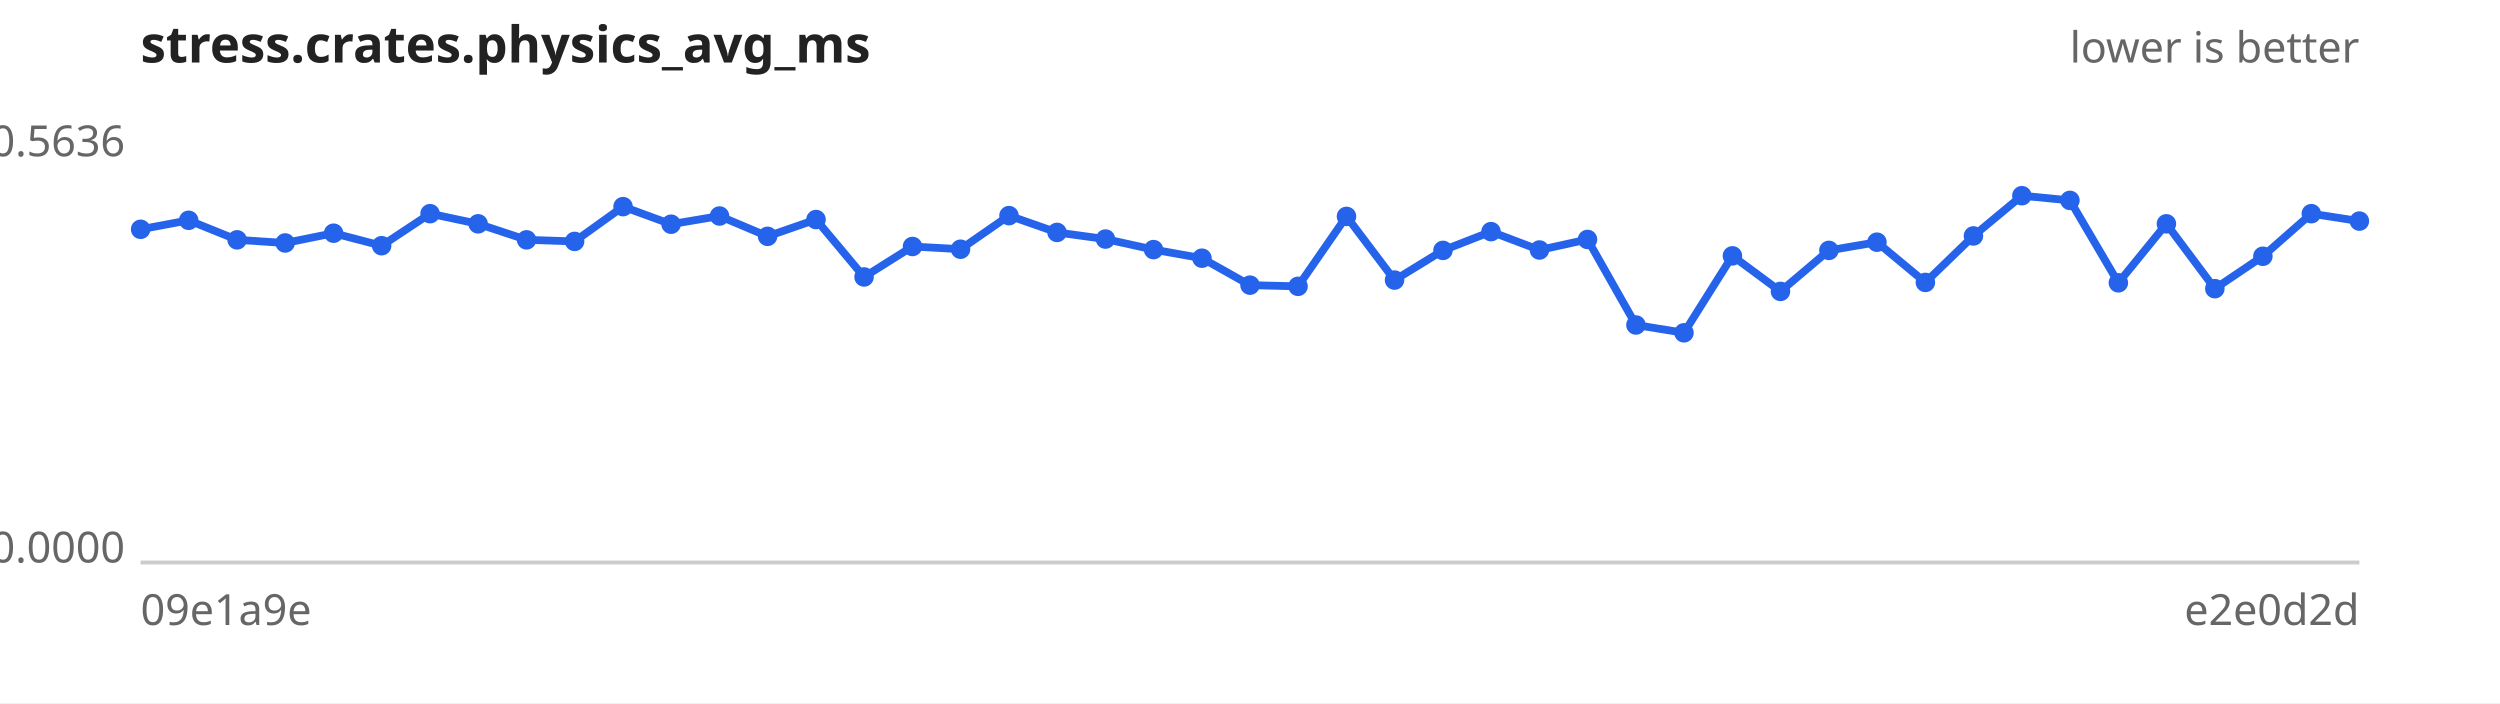
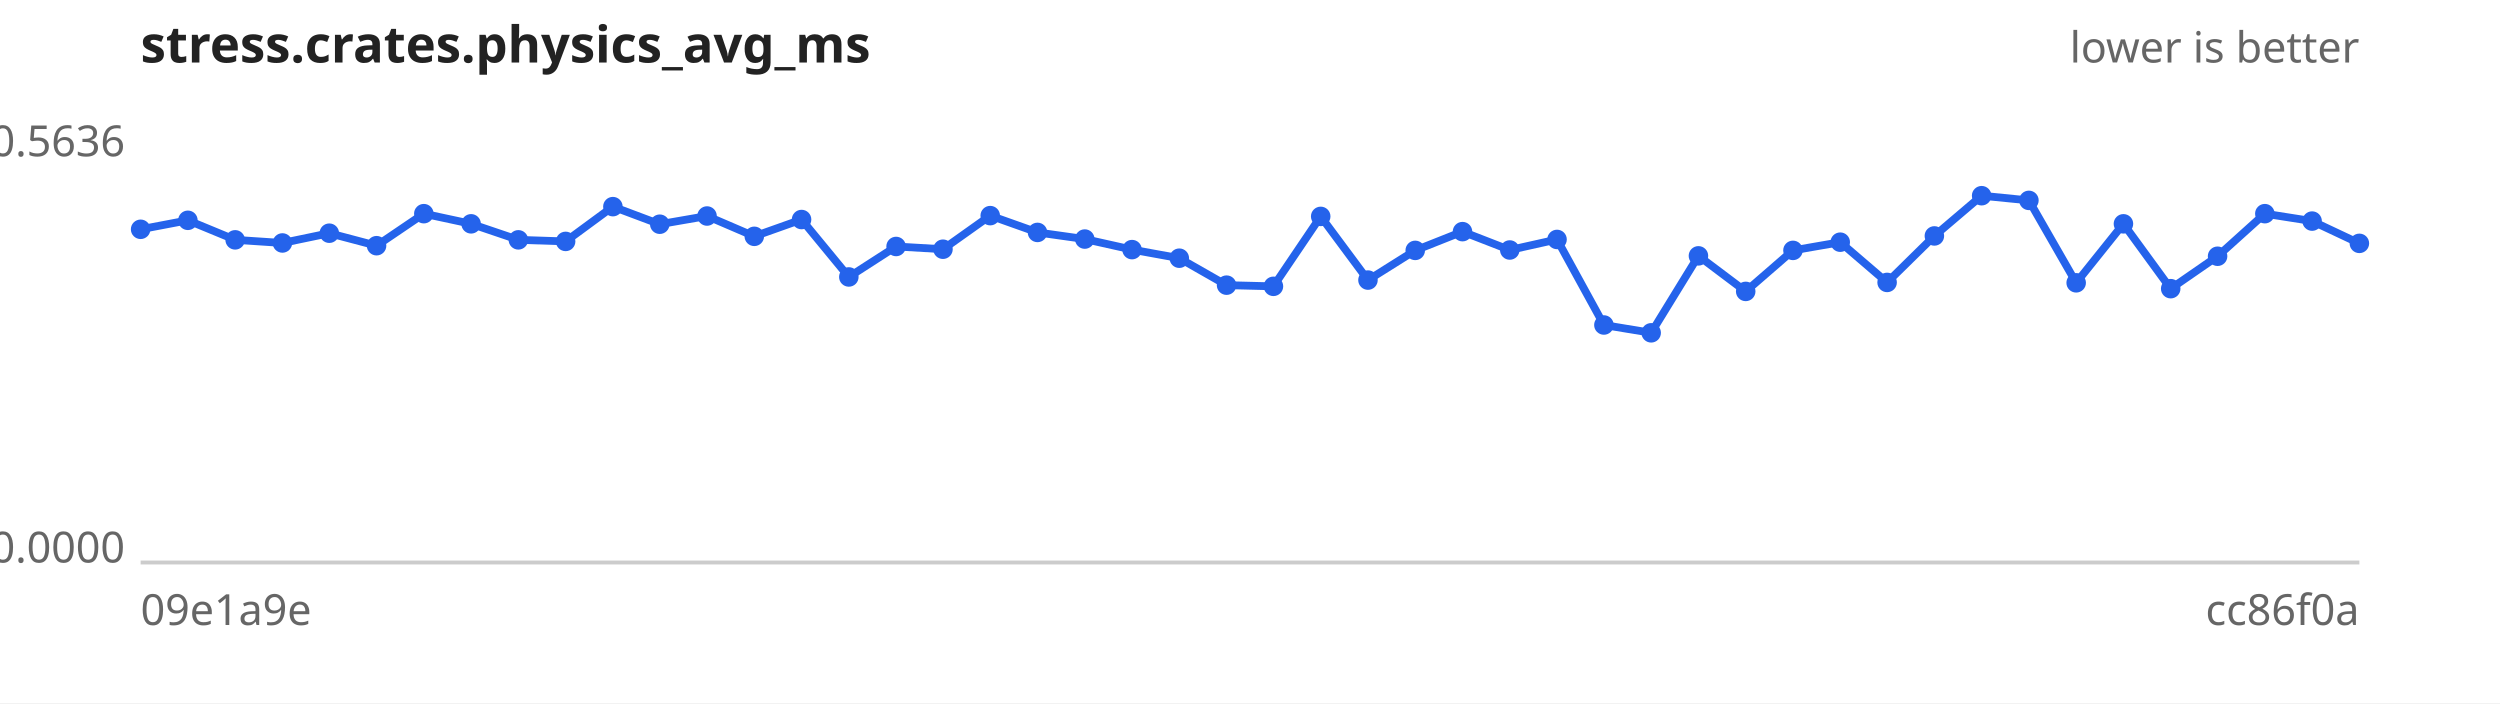
<svg xmlns="http://www.w3.org/2000/svg" width="640" height="180" viewBox="0 0 640 180" font-family="sans-serif" font-size="11">
  <rect width="640" height="180" fill="#ffffff" />
  <text x="36" y="16" font-size="13" font-weight="bold" fill="#222">stress.crates.physics_avg_ms</text>
  <text x="604" y="16" text-anchor="end" fill="#666">lower is better</text>
  <line x1="36" y1="144" x2="604" y2="144" stroke="#ccc" />
  <text x="32" y="40.0" text-anchor="end" fill="#666">0.5636</text>
  <text x="32" y="144.0" text-anchor="end" fill="#666">0.0000</text>
  <text x="36" y="160" fill="#666">09e1a9e</text>
-   <text x="604" y="160" text-anchor="end" fill="#666">e2e0d2d</text>
-   <path d="M36.0,58.7 L48.3,56.4 L60.7,61.4 L73.0,62.2 L85.4,59.7 L97.7,62.9 L110.1,54.7 L122.4,57.3 L134.8,61.4 L147.1,61.8 L159.5,52.9 L171.8,57.4 L184.2,55.3 L196.5,60.5 L208.9,56.2 L221.2,70.9 L233.6,63.1 L245.9,63.8 L258.3,55.2 L270.6,59.5 L283.0,61.2 L295.3,63.9 L307.7,66.1 L320.0,73.0 L332.3,73.3 L344.7,55.4 L357.0,71.7 L369.4,64.1 L381.7,59.3 L394.1,64.0 L406.4,61.3 L418.8,83.2 L431.1,85.2 L443.5,65.5 L455.8,74.6 L468.2,64.1 L480.5,62.0 L492.9,72.3 L505.2,60.4 L517.6,50.1 L529.9,51.3 L542.3,72.4 L554.6,57.3 L567.0,73.9 L579.3,65.6 L591.7,54.7 L604.0,56.6" fill="none" stroke="#2563eb" stroke-width="2" />
+   <text x="604" y="160" text-anchor="end" fill="#666">cc86f0a</text>
+   <path d="M36.0,58.7 L48.1,56.4 L60.2,61.4 L72.3,62.2 L84.3,59.7 L96.4,62.9 L108.5,54.7 L120.6,57.3 L132.7,61.4 L144.8,61.8 L156.9,52.9 L168.9,57.4 L181.0,55.3 L193.1,60.5 L205.2,56.2 L217.3,70.9 L229.4,63.1 L241.4,63.8 L253.5,55.2 L265.6,59.5 L277.7,61.2 L289.8,63.9 L301.9,66.1 L314.0,73.0 L326.0,73.3 L338.1,55.4 L350.2,71.7 L362.3,64.1 L374.4,59.3 L386.5,64.0 L398.6,61.3 L410.6,83.2 L422.7,85.2 L434.8,65.5 L446.9,74.6 L459.0,64.1 L471.1,62.0 L483.1,72.3 L495.2,60.4 L507.3,50.1 L519.4,51.3 L531.5,72.4 L543.6,57.3 L555.7,73.9 L567.7,65.6 L579.8,54.7 L591.9,56.6 L604.0,62.3" fill="none" stroke="#2563eb" stroke-width="2" />
  <g fill="#2563eb">
    <circle cx="36.0" cy="58.7" r="2.5" />
-     <circle cx="48.3" cy="56.4" r="2.5" />
-     <circle cx="60.7" cy="61.4" r="2.5" />
-     <circle cx="73.0" cy="62.2" r="2.5" />
-     <circle cx="85.4" cy="59.7" r="2.5" />
-     <circle cx="97.7" cy="62.9" r="2.5" />
-     <circle cx="110.1" cy="54.7" r="2.5" />
-     <circle cx="122.4" cy="57.3" r="2.5" />
-     <circle cx="134.8" cy="61.4" r="2.5" />
-     <circle cx="147.1" cy="61.8" r="2.5" />
-     <circle cx="159.5" cy="52.9" r="2.5" />
-     <circle cx="171.8" cy="57.4" r="2.5" />
-     <circle cx="184.2" cy="55.3" r="2.5" />
-     <circle cx="196.5" cy="60.5" r="2.5" />
-     <circle cx="208.9" cy="56.2" r="2.5" />
-     <circle cx="221.2" cy="70.9" r="2.5" />
-     <circle cx="233.6" cy="63.1" r="2.5" />
-     <circle cx="245.9" cy="63.8" r="2.5" />
-     <circle cx="258.3" cy="55.2" r="2.5" />
-     <circle cx="270.6" cy="59.5" r="2.5" />
-     <circle cx="283.0" cy="61.2" r="2.5" />
-     <circle cx="295.3" cy="63.9" r="2.5" />
-     <circle cx="307.7" cy="66.1" r="2.5" />
-     <circle cx="320.0" cy="73.0" r="2.5" />
-     <circle cx="332.3" cy="73.3" r="2.5" />
-     <circle cx="344.7" cy="55.4" r="2.5" />
-     <circle cx="357.0" cy="71.7" r="2.5" />
-     <circle cx="369.4" cy="64.1" r="2.5" />
-     <circle cx="381.7" cy="59.3" r="2.5" />
-     <circle cx="394.1" cy="64.0" r="2.5" />
-     <circle cx="406.4" cy="61.3" r="2.5" />
-     <circle cx="418.8" cy="83.2" r="2.5" />
-     <circle cx="431.1" cy="85.2" r="2.5" />
-     <circle cx="443.5" cy="65.5" r="2.5" />
-     <circle cx="455.8" cy="74.6" r="2.5" />
-     <circle cx="468.2" cy="64.1" r="2.5" />
-     <circle cx="480.5" cy="62.0" r="2.5" />
-     <circle cx="492.9" cy="72.3" r="2.5" />
-     <circle cx="505.2" cy="60.4" r="2.5" />
-     <circle cx="517.6" cy="50.1" r="2.5" />
-     <circle cx="529.9" cy="51.3" r="2.5" />
-     <circle cx="542.3" cy="72.4" r="2.5" />
-     <circle cx="554.6" cy="57.3" r="2.5" />
-     <circle cx="567.0" cy="73.9" r="2.5" />
-     <circle cx="579.3" cy="65.6" r="2.5" />
-     <circle cx="591.7" cy="54.7" r="2.5" />
-     <circle cx="604.0" cy="56.6" r="2.5" />
+     <circle cx="48.1" cy="56.4" r="2.5" />
+     <circle cx="60.2" cy="61.4" r="2.5" />
+     <circle cx="72.3" cy="62.2" r="2.5" />
+     <circle cx="84.3" cy="59.7" r="2.5" />
+     <circle cx="96.4" cy="62.9" r="2.5" />
+     <circle cx="108.5" cy="54.7" r="2.5" />
+     <circle cx="120.6" cy="57.3" r="2.5" />
+     <circle cx="132.7" cy="61.4" r="2.5" />
+     <circle cx="144.8" cy="61.8" r="2.5" />
+     <circle cx="156.9" cy="52.9" r="2.5" />
+     <circle cx="168.9" cy="57.4" r="2.5" />
+     <circle cx="181.0" cy="55.3" r="2.5" />
+     <circle cx="193.1" cy="60.5" r="2.5" />
+     <circle cx="205.2" cy="56.2" r="2.5" />
+     <circle cx="217.3" cy="70.9" r="2.5" />
+     <circle cx="229.4" cy="63.1" r="2.5" />
+     <circle cx="241.4" cy="63.8" r="2.5" />
+     <circle cx="253.5" cy="55.2" r="2.5" />
+     <circle cx="265.6" cy="59.5" r="2.5" />
+     <circle cx="277.7" cy="61.2" r="2.5" />
+     <circle cx="289.8" cy="63.9" r="2.5" />
+     <circle cx="301.9" cy="66.1" r="2.5" />
+     <circle cx="314.0" cy="73.0" r="2.5" />
+     <circle cx="326.0" cy="73.3" r="2.5" />
+     <circle cx="338.1" cy="55.4" r="2.5" />
+     <circle cx="350.2" cy="71.7" r="2.5" />
+     <circle cx="362.3" cy="64.1" r="2.5" />
+     <circle cx="374.4" cy="59.3" r="2.5" />
+     <circle cx="386.5" cy="64.0" r="2.5" />
+     <circle cx="398.6" cy="61.3" r="2.5" />
+     <circle cx="410.6" cy="83.2" r="2.5" />
+     <circle cx="422.7" cy="85.2" r="2.5" />
+     <circle cx="434.8" cy="65.5" r="2.5" />
+     <circle cx="446.9" cy="74.6" r="2.5" />
+     <circle cx="459.0" cy="64.1" r="2.5" />
+     <circle cx="471.1" cy="62.0" r="2.5" />
+     <circle cx="483.1" cy="72.3" r="2.5" />
+     <circle cx="495.2" cy="60.4" r="2.5" />
+     <circle cx="507.3" cy="50.1" r="2.5" />
+     <circle cx="519.4" cy="51.3" r="2.5" />
+     <circle cx="531.5" cy="72.4" r="2.5" />
+     <circle cx="543.6" cy="57.3" r="2.5" />
+     <circle cx="555.7" cy="73.9" r="2.5" />
+     <circle cx="567.7" cy="65.6" r="2.5" />
+     <circle cx="579.8" cy="54.7" r="2.5" />
+     <circle cx="591.9" cy="56.6" r="2.5" />
+     <circle cx="604.0" cy="62.3" r="2.5" />
  </g>
</svg>
